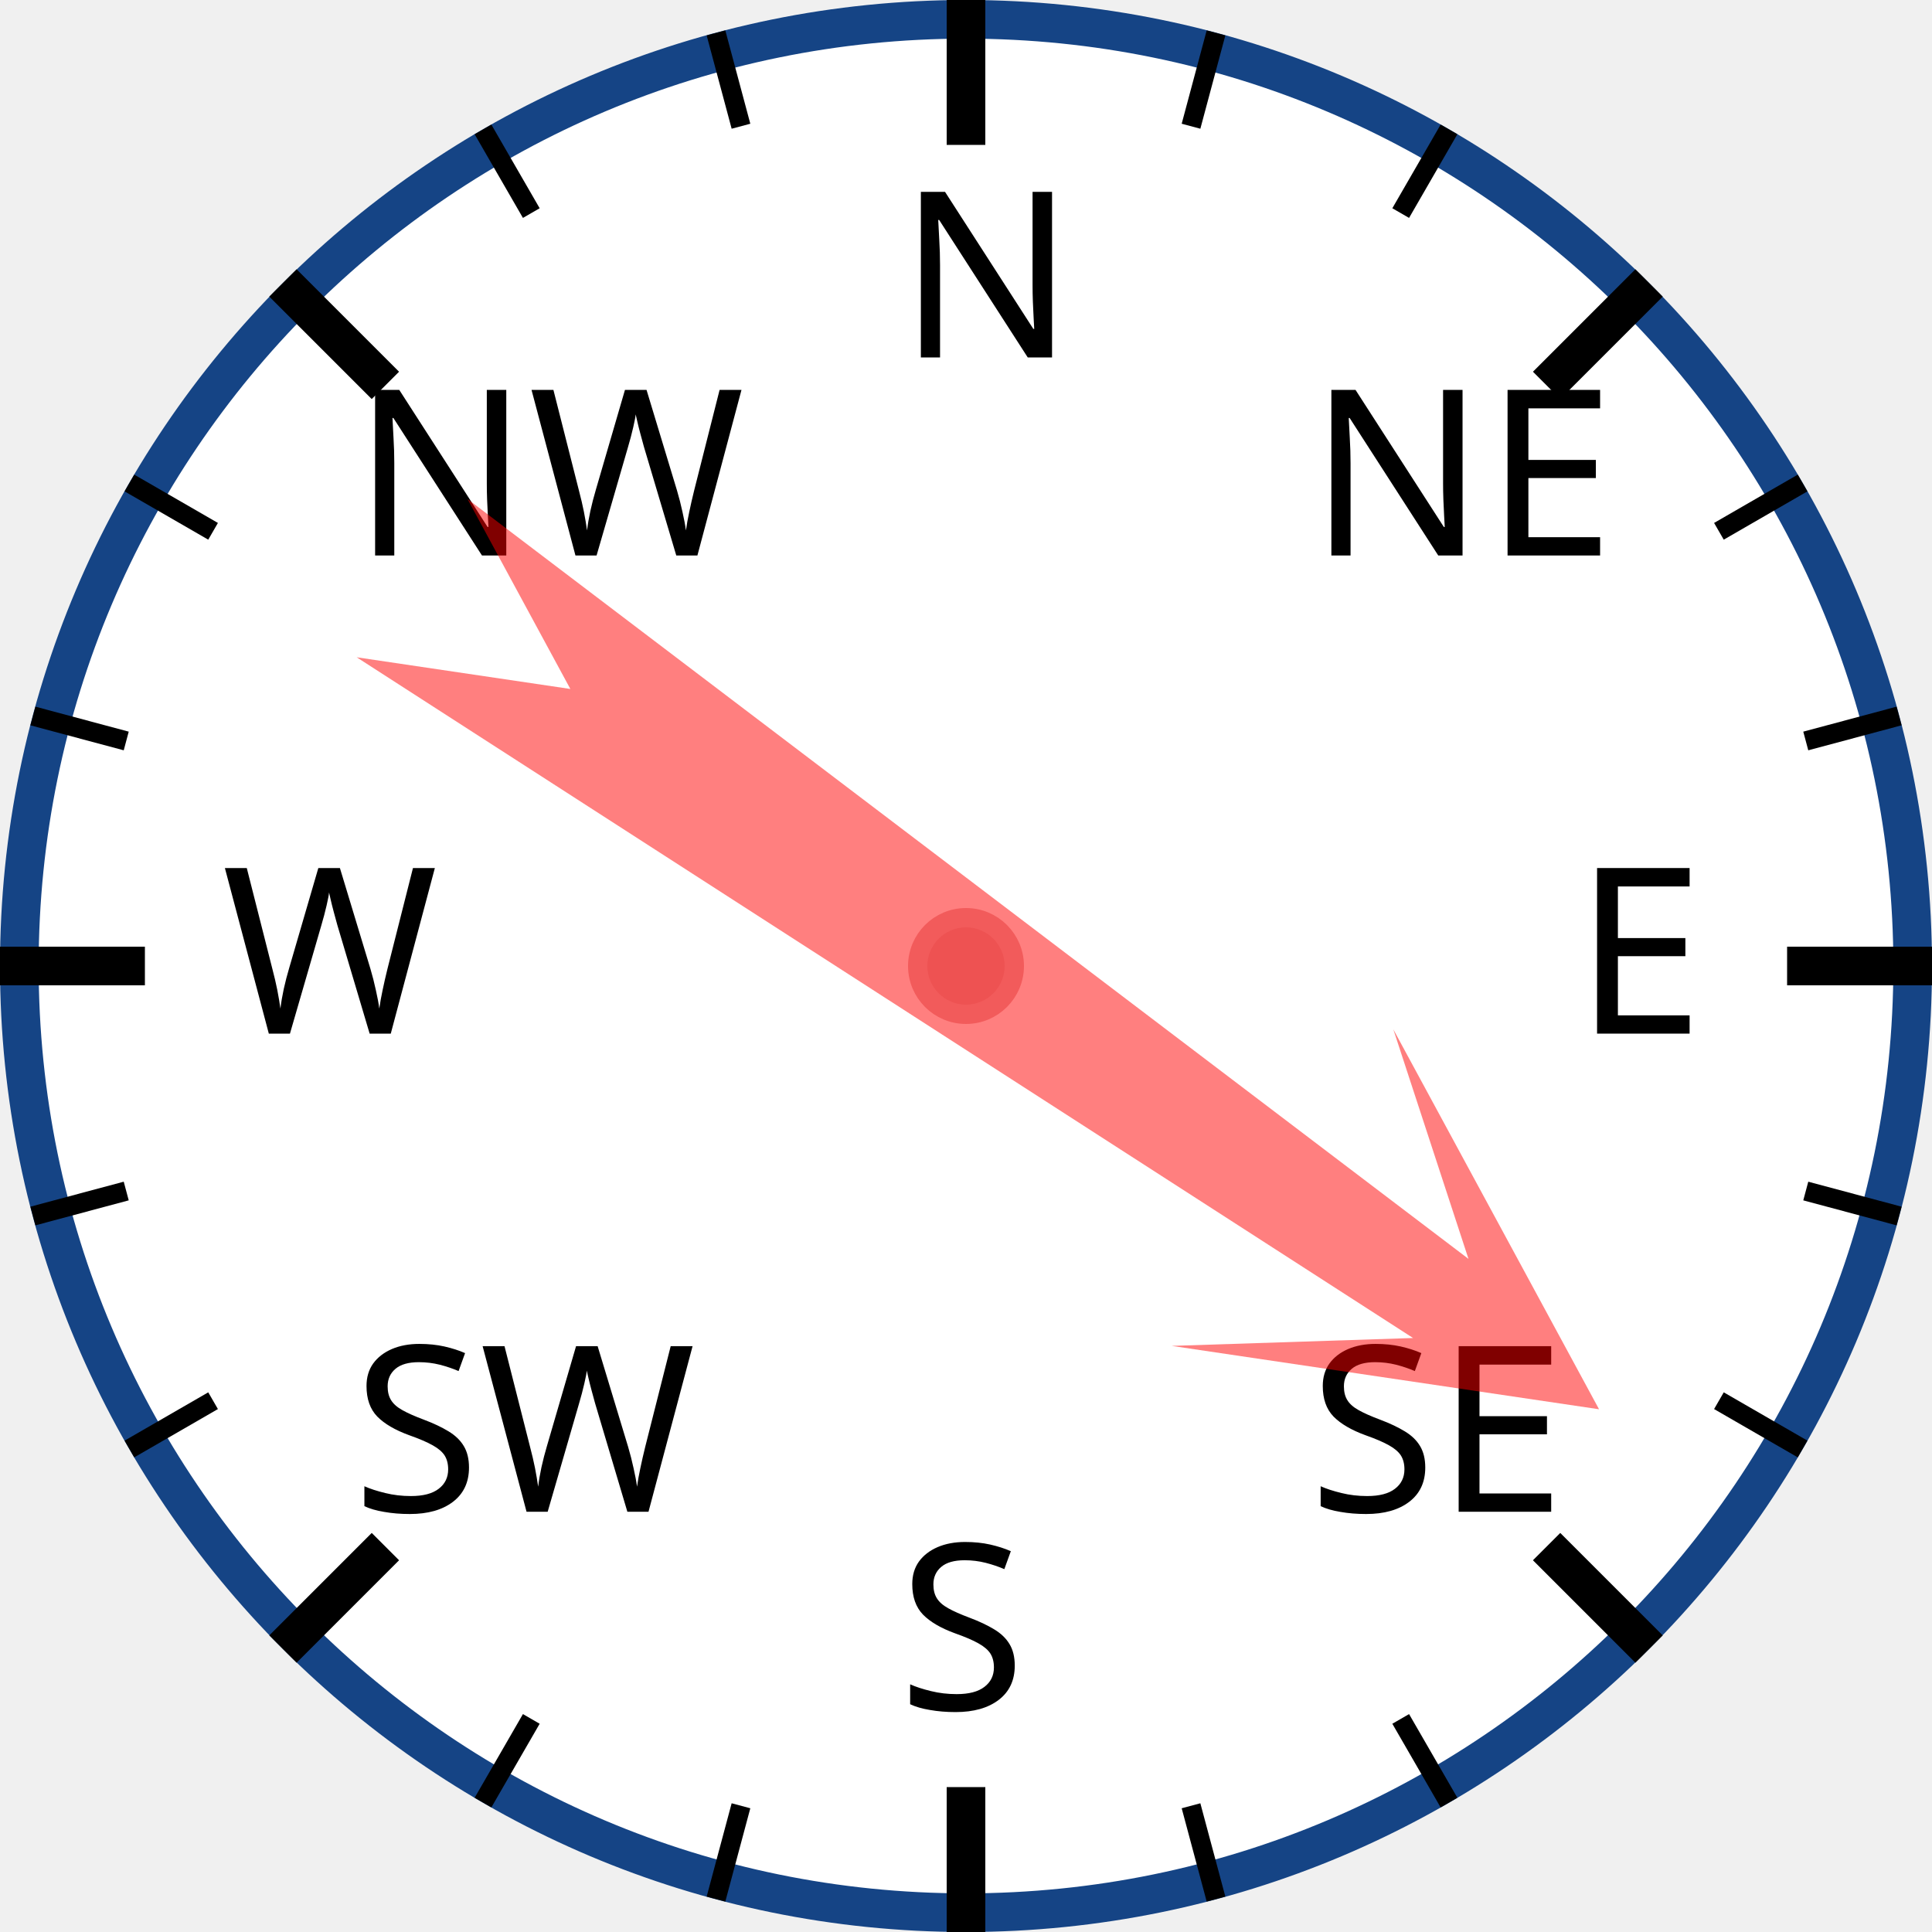
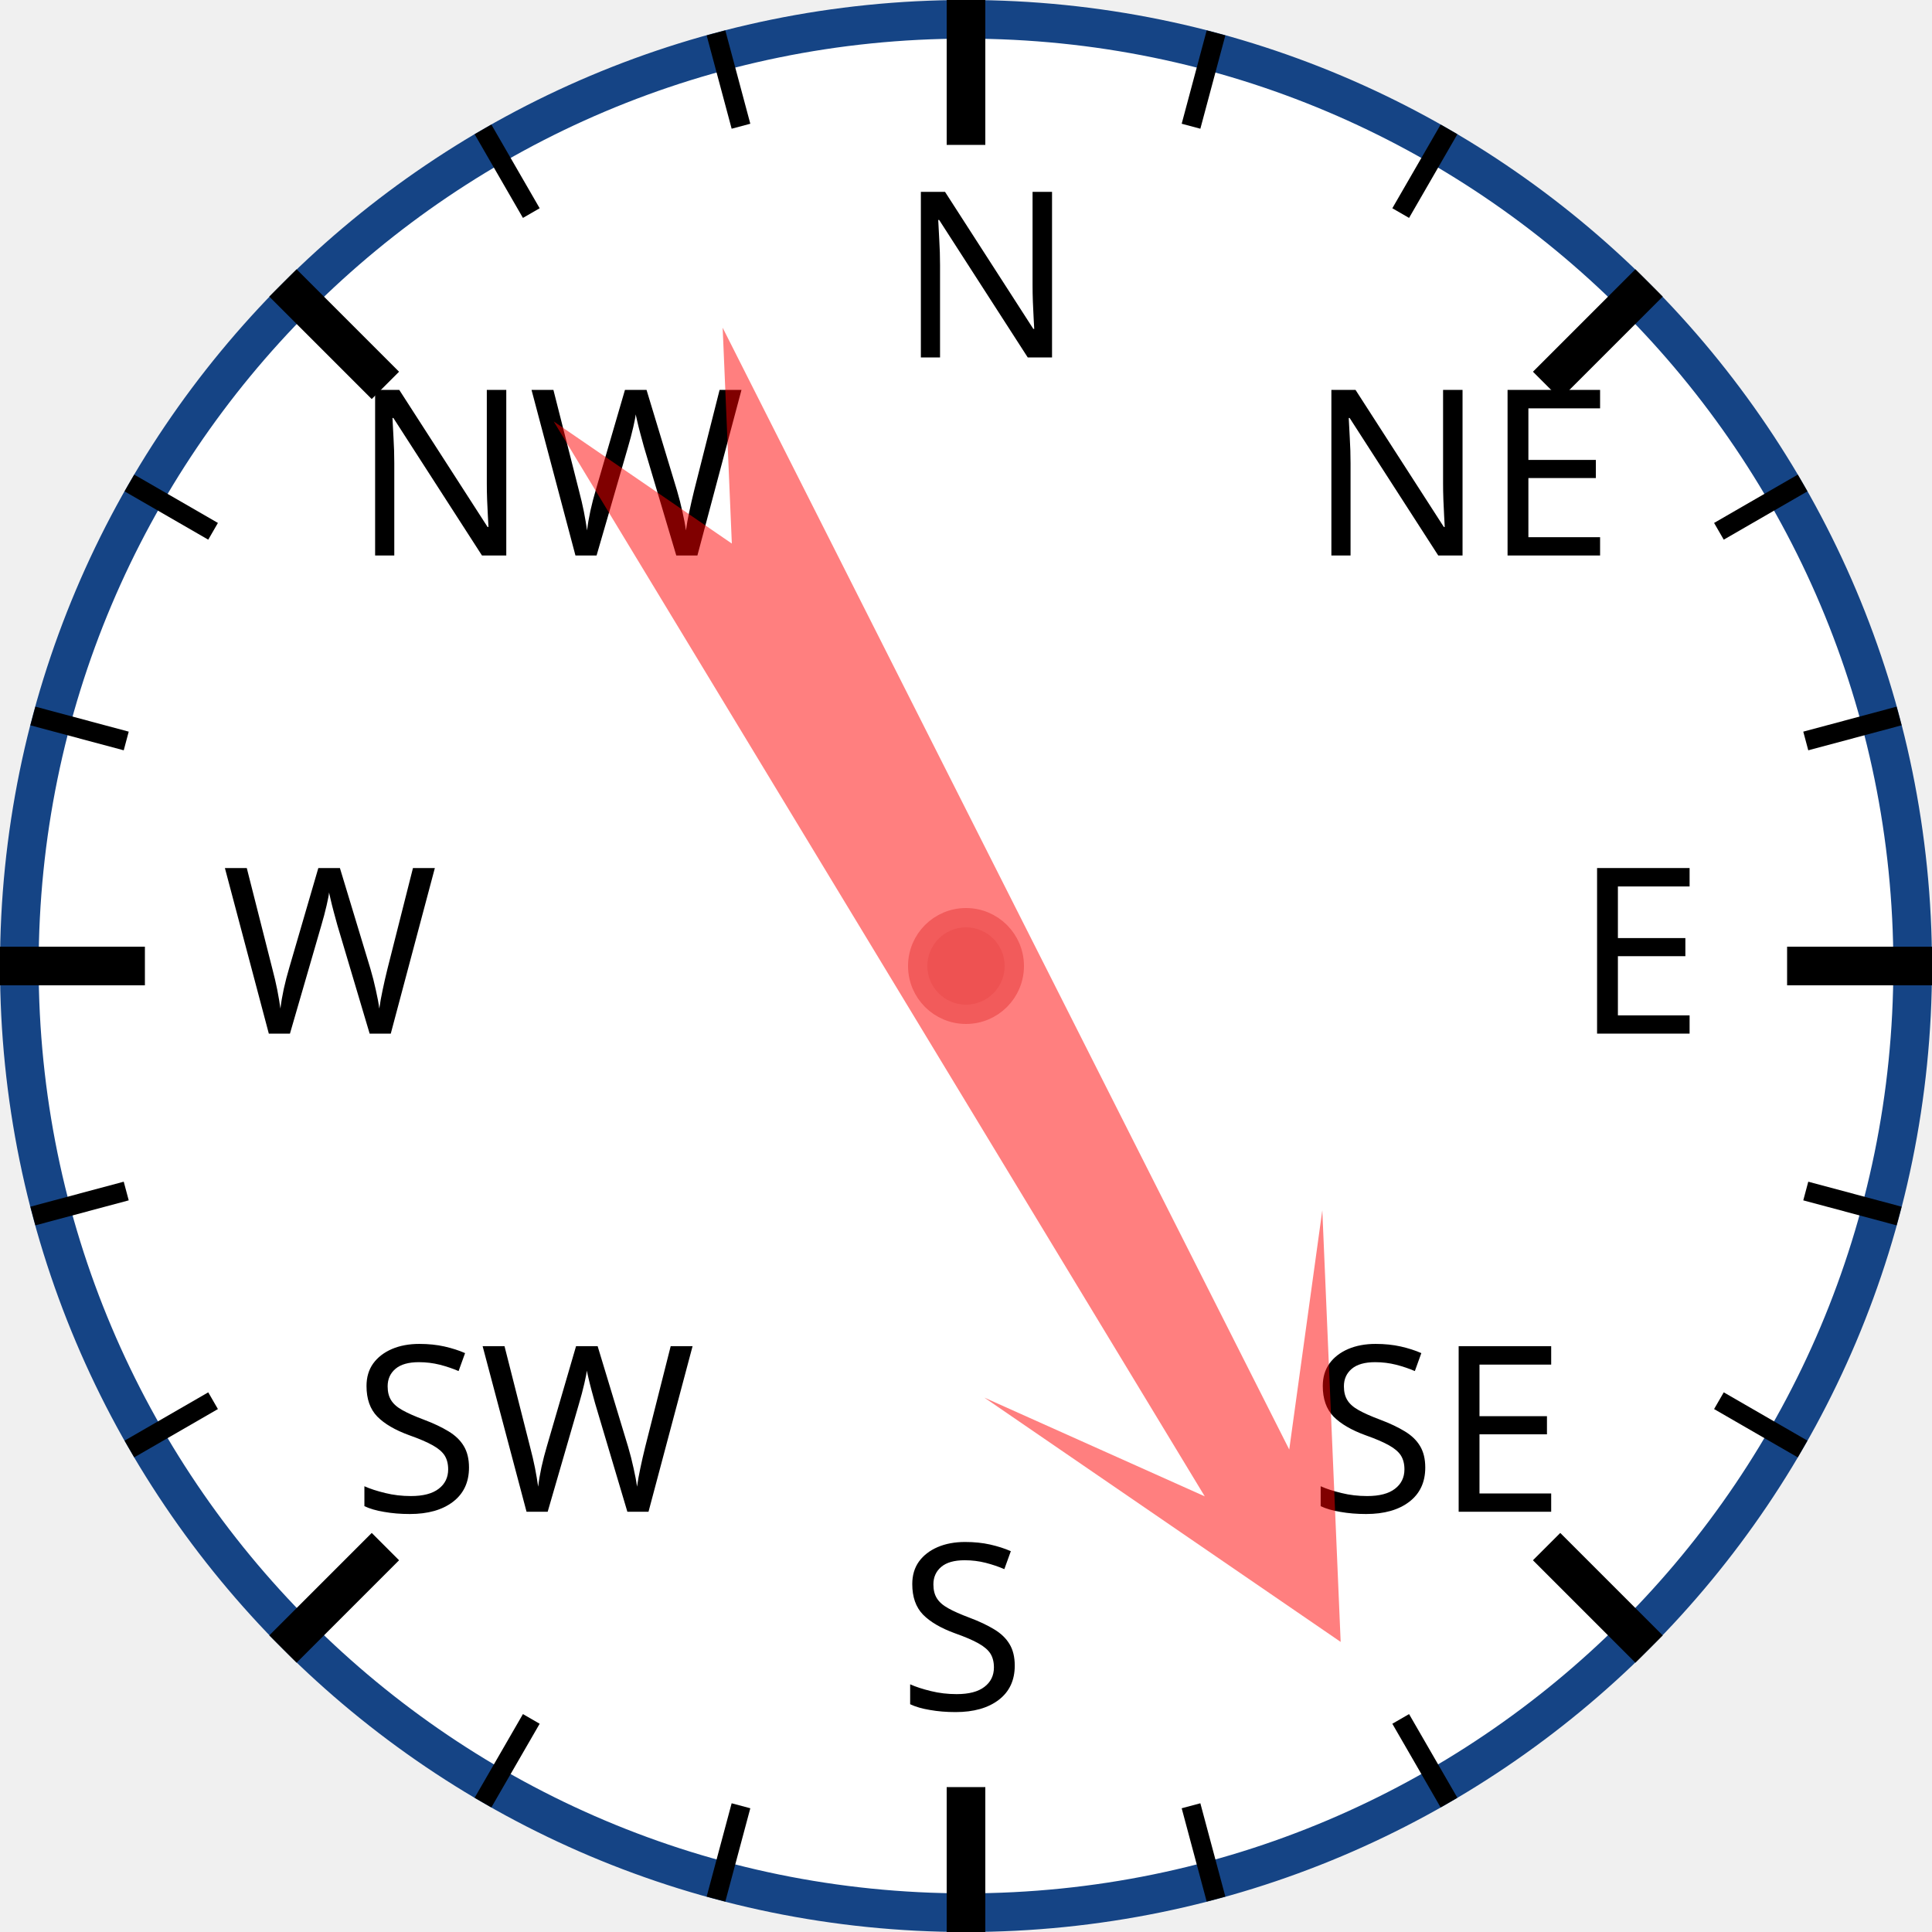
<svg xmlns="http://www.w3.org/2000/svg" width="120px" height="120px" viewBox="0 0 200 200">
  <circle cx="100" cy="100" r="98" style="fill: white; stroke: #154485; stroke-width: 4;" />
  <text x="93.0" y="37.0" style="font-family: sans-serif; font-size: 18pt;">N</text>
  <line x1="100.0" y1="0.0" x2="100.0" y2="15.0" style="stroke: black; stroke-width: 4;" />
  <line x1="74.118" y1="3.407" x2="76.706" y2="13.067" style="stroke: black; stroke-width: 2;" />
  <line x1="50" y1="13.397" x2="55" y2="22.058" style="stroke: black; stroke-width: 2;" />
  <text x="36.503" y="57.503" style="font-family: sans-serif; font-size: 18pt;">NW</text>
  <line x1="29.289" y1="29.289" x2="39.896" y2="39.896" style="stroke: black; stroke-width: 4;" />
  <line x1="13.397" y1="50" x2="22.058" y2="55" style="stroke: black; stroke-width: 2;" />
  <line x1="3.407" y1="74.118" x2="13.067" y2="76.706" style="stroke: black; stroke-width: 2;" />
  <text x="23.0" y="107.0" style="font-family: sans-serif; font-size: 18pt;">W</text>
  <line x1="0.0" y1="100.0" x2="15.0" y2="100.0" style="stroke: black; stroke-width: 4;" />
  <line x1="3.407" y1="125.882" x2="13.067" y2="123.294" style="stroke: black; stroke-width: 2;" />
  <line x1="13.397" y1="150" x2="22.058" y2="145" style="stroke: black; stroke-width: 2;" />
  <text x="36.503" y="156.497" style="font-family: sans-serif; font-size: 18pt;">SW</text>
  <line x1="29.289" y1="170.711" x2="39.896" y2="160.104" style="stroke: black; stroke-width: 4;" />
  <line x1="50" y1="186.603" x2="55" y2="177.942" style="stroke: black; stroke-width: 2;" />
  <line x1="74.118" y1="196.593" x2="76.706" y2="186.933" style="stroke: black; stroke-width: 2;" />
  <text x="93" y="177.0" style="font-family: sans-serif; font-size: 18pt;">S</text>
  <line x1="100" y1="200.0" x2="100" y2="185.0" style="stroke: black; stroke-width: 4;" />
  <line x1="125.882" y1="196.593" x2="123.294" y2="186.933" style="stroke: black; stroke-width: 2;" />
  <line x1="150.0" y1="186.603" x2="145.0" y2="177.942" style="stroke: black; stroke-width: 2;" />
  <text x="135.497" y="156.497" style="font-family: sans-serif; font-size: 18pt;">SE</text>
  <line x1="170.711" y1="170.711" x2="160.104" y2="160.104" style="stroke: black; stroke-width: 4;" />
  <line x1="186.603" y1="150" x2="177.942" y2="145" style="stroke: black; stroke-width: 2;" />
  <line x1="196.593" y1="125.882" x2="186.933" y2="123.294" style="stroke: black; stroke-width: 2;" />
  <text x="163.0" y="107" style="font-family: sans-serif; font-size: 18pt;">E</text>
  <line x1="200.0" y1="100" x2="185.0" y2="100" style="stroke: black; stroke-width: 4;" />
  <line x1="196.593" y1="74.118" x2="186.933" y2="76.706" style="stroke: black; stroke-width: 2;" />
  <line x1="186.603" y1="50" x2="177.942" y2="55" style="stroke: black; stroke-width: 2;" />
  <text x="135.497" y="57.503" style="font-family: sans-serif; font-size: 18pt;">NE</text>
  <line x1="170.711" y1="29.289" x2="160.104" y2="39.896" style="stroke: black; stroke-width: 4;" />
  <line x1="150" y1="13.397" x2="145" y2="22.058" style="stroke: black; stroke-width: 2;" />
  <line x1="125.882" y1="3.407" x2="123.294" y2="13.067" style="stroke: black; stroke-width: 2;" />
-   <polygon points="100 20 120 60 105 40 110 170 100 150 90 170 95 40 80 60" style="fill: red; fill-opacity: 0.5;" transform="rotate(125,100,100)" />
+   <polygon points="100 20 120 60 105 40 110 170 100 150 90 170 95 40 80 60" style="fill: red; fill-opacity: 0.5;" transform="rotate(151,100,100)" />
  <circle cx="100" cy="100" r="5" style="fill: #EE5252; stroke: #F25B5B; stroke-width: 2;" />
</svg>
